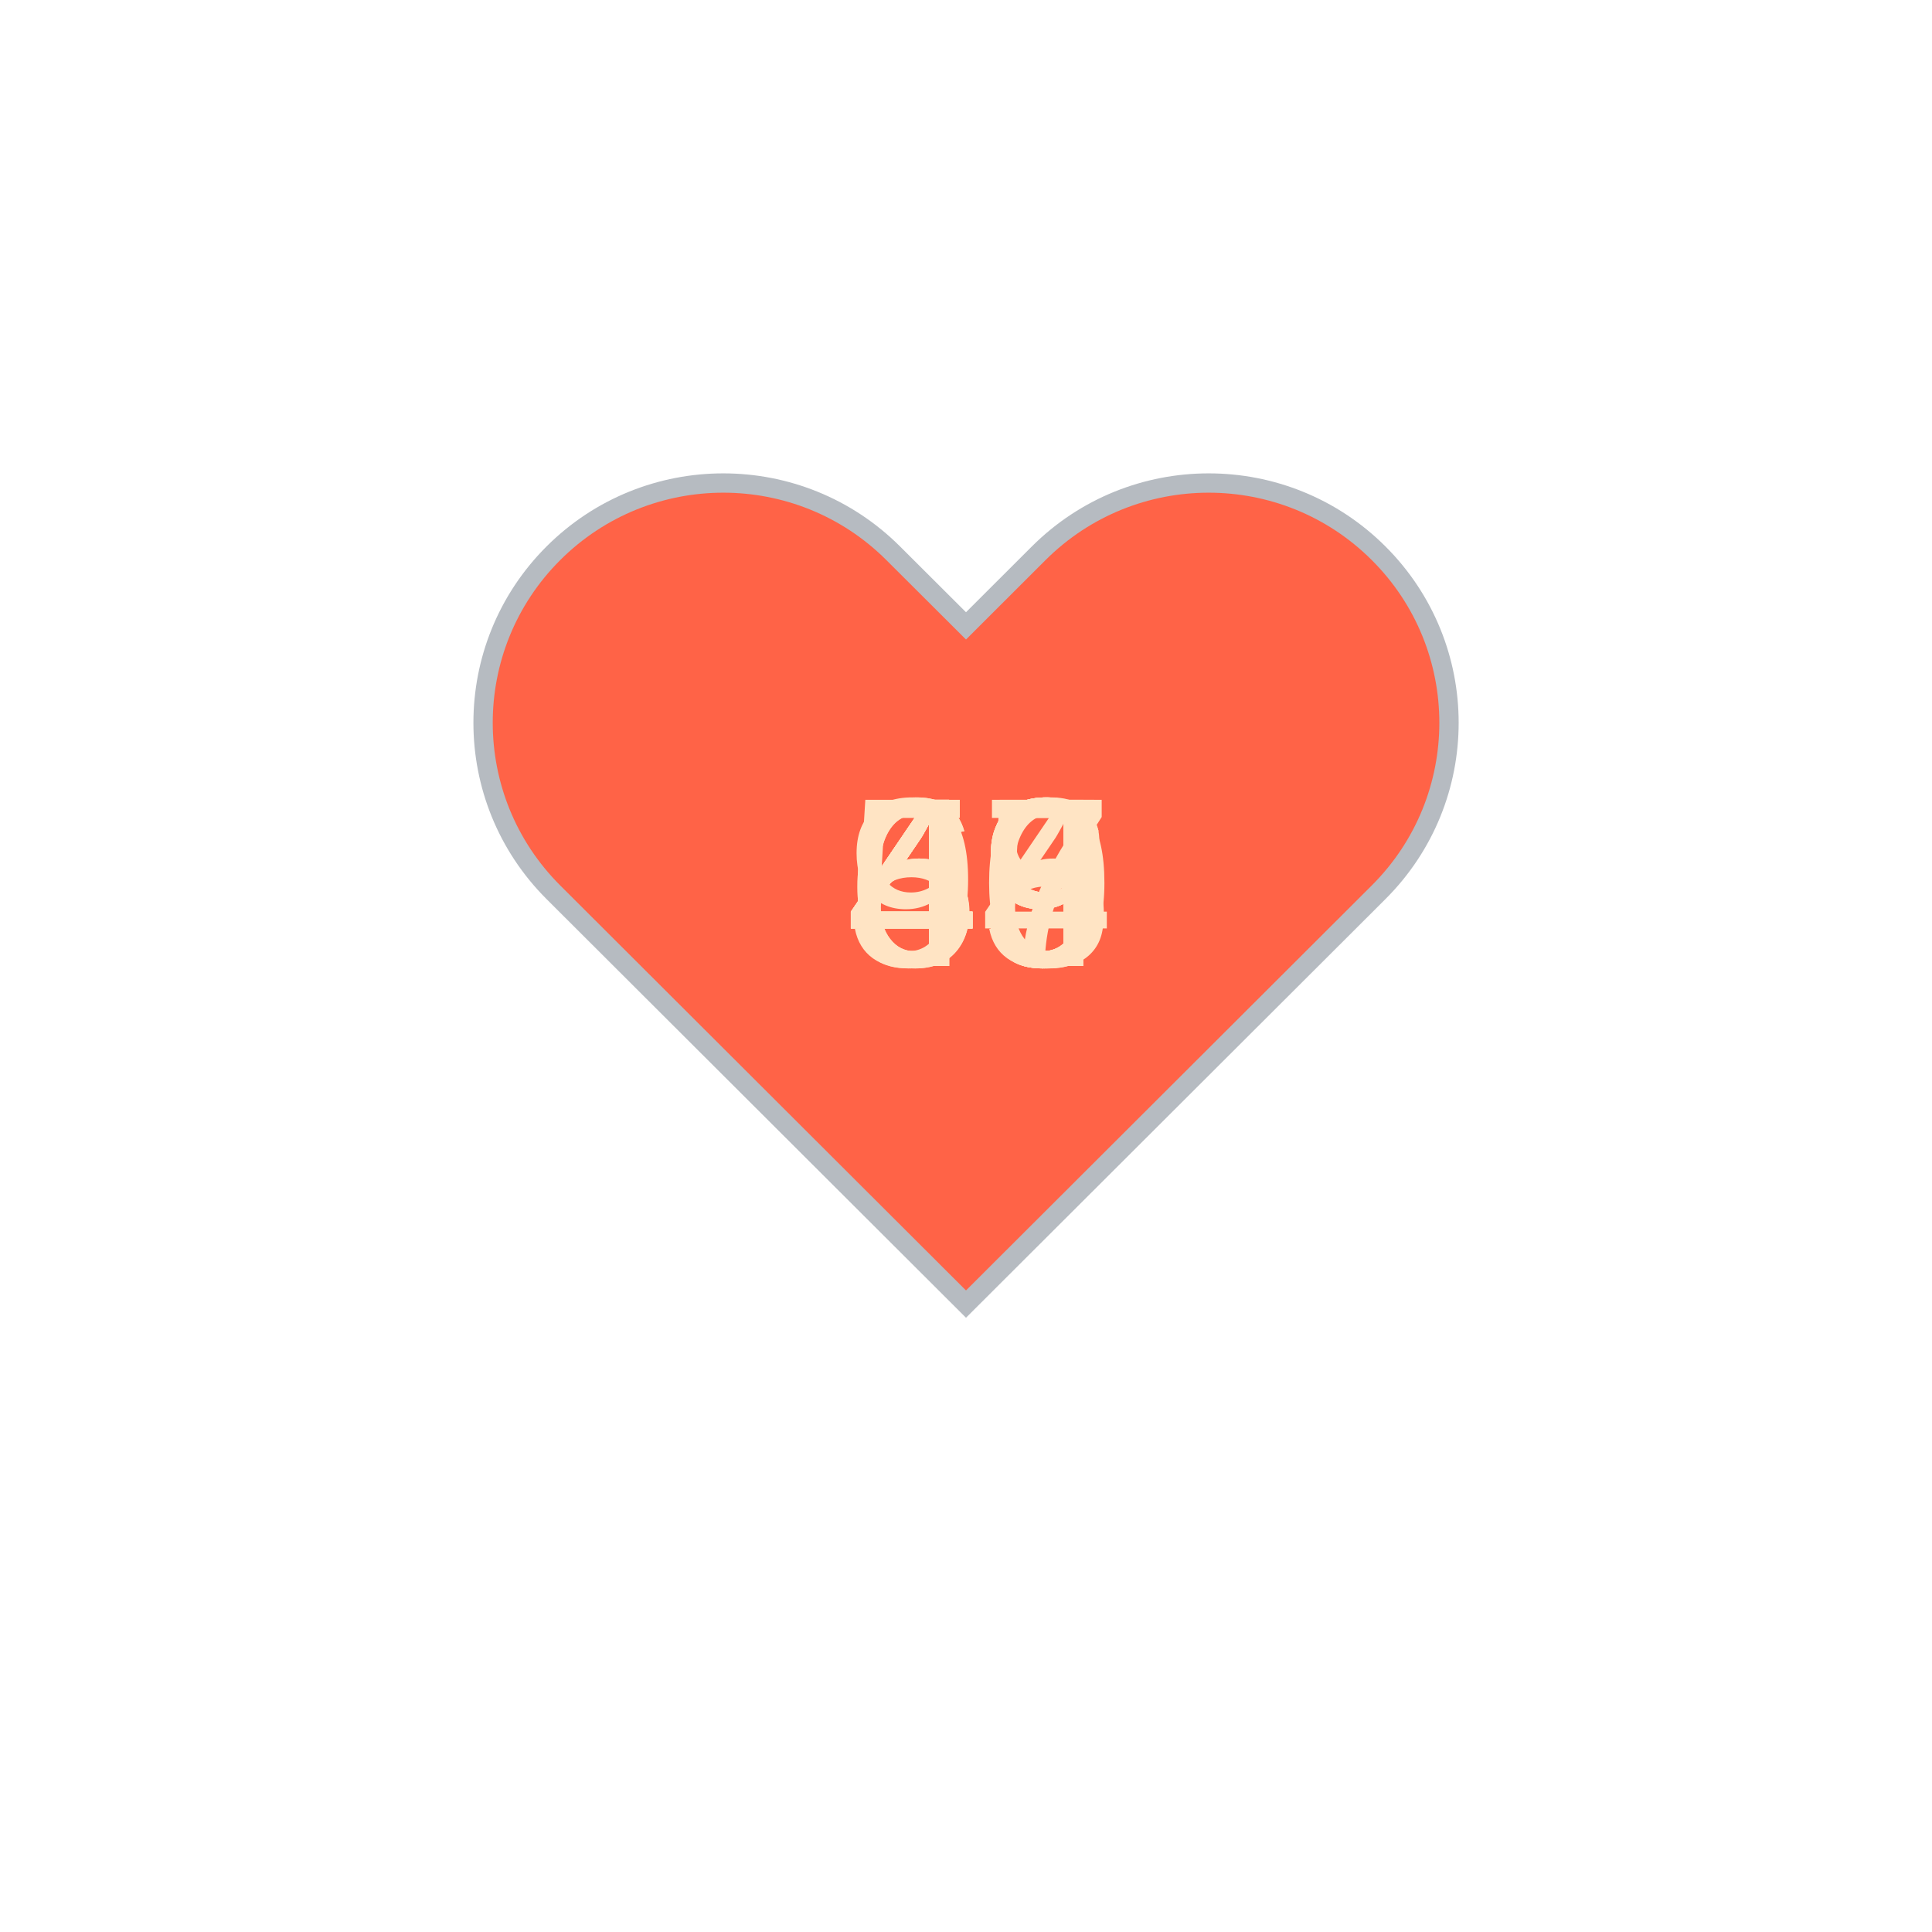
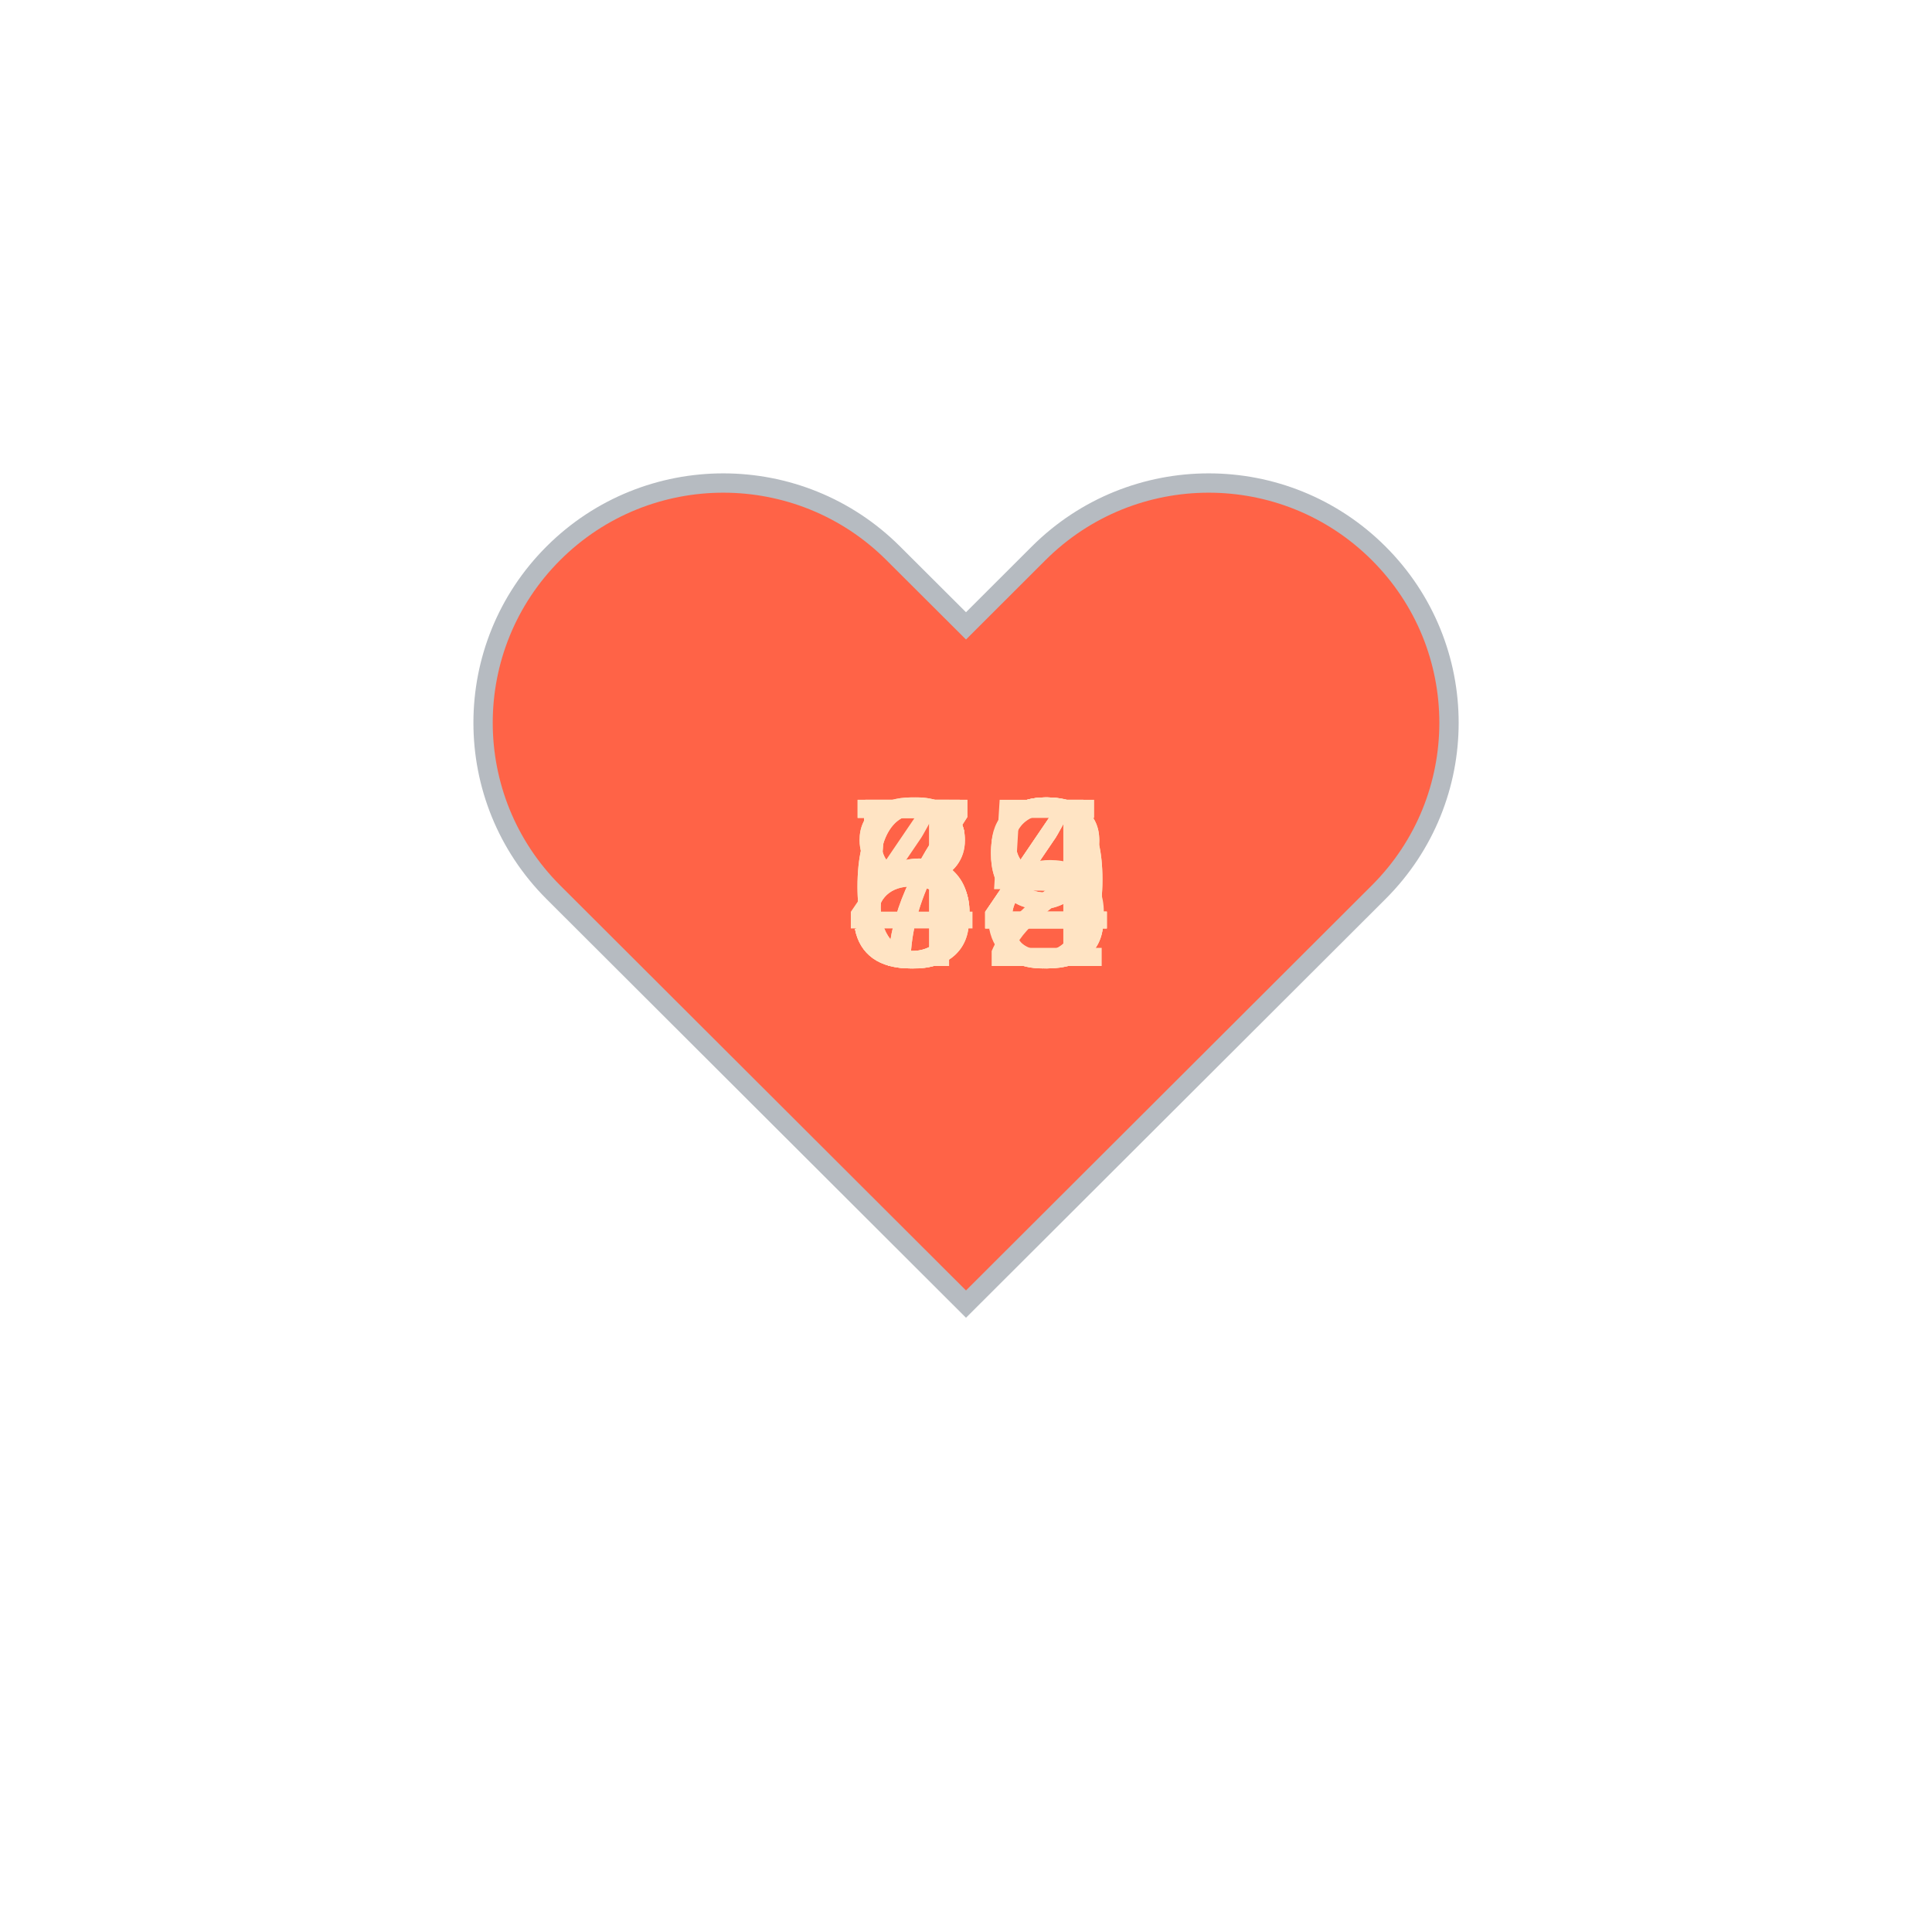
<svg xmlns="http://www.w3.org/2000/svg" baseProfile="full" height="150" version="1.1" viewBox="0,0,200,200" width="150">
  <defs />
  <g transform="translate(100 100)">
    <path d="M92.71,7.27L92.71,7.27c-9.71-9.69-25.46-9.69-35.18,0L50,14.79l-7.54-7.52C32.75-2.42,17-2.42,7.29,7.27v0 c-9.71,9.69-9.71,25.41,0,35.1L50,85l42.71-42.63C102.43,32.68,102.43,16.96,92.71,7.27z" fill="tomato" stroke="#B6BBC1" stroke-width="2" transform="translate(-50 -50)" />
    <animateTransform additive="sum" attributeName="transform" dur="1.2s" repeatCount="indefinite" type="scale" values="1; 1.5; 1.25; 1.5; 1.5; 1;" />
-     <text fill="bisque" style="font-size:25px; font-family:Arial" transform="translate(-12.5 0)">49<animate attributeName="visibility" dur="12.0s" keyTimes="0;0.1;0.2;0.3;0.4;0.5;0.6;0.7;0.8;0.9;1.0" repeatCount="indefinite" values="visible;hidden;hidden;hidden;hidden;hidden;hidden;hidden;hidden;hidden;hidden" />
+     <text fill="bisque" style="font-size:25px; font-family:Arial" transform="translate(-12.5 0)">48<animate attributeName="visibility" dur="12.0s" keyTimes="0;0.1;0.2;0.3;0.4;0.5;0.6;0.7;0.8;0.9;1.0" repeatCount="indefinite" values="visible;hidden;hidden;hidden;hidden;hidden;hidden;hidden;hidden;hidden;hidden" />
    </text>
-     <text fill="bisque" style="font-size:25px; font-family:Arial" transform="translate(-12.5 0)">49<animate attributeName="visibility" dur="12.0s" keyTimes="0;0.1;0.2;0.3;0.4;0.5;0.6;0.7;0.8;0.9;1.0" repeatCount="indefinite" values="hidden;visible;hidden;hidden;hidden;hidden;hidden;hidden;hidden;hidden;hidden" />
+     <text fill="bisque" style="font-size:25px; font-family:Arial" transform="translate(-12.5 0)">55<animate attributeName="visibility" dur="12.0s" keyTimes="0;0.1;0.2;0.3;0.4;0.5;0.6;0.7;0.8;0.9;1.0" repeatCount="indefinite" values="hidden;visible;hidden;hidden;hidden;hidden;hidden;hidden;hidden;hidden;hidden" />
    </text>
-     <text fill="bisque" style="font-size:25px; font-family:Arial" transform="translate(-12.5 0)">68<animate attributeName="visibility" dur="12.0s" keyTimes="0;0.1;0.2;0.3;0.4;0.5;0.6;0.7;0.8;0.9;1.0" repeatCount="indefinite" values="hidden;hidden;visible;hidden;hidden;hidden;hidden;hidden;hidden;hidden;hidden" />
+     <text fill="bisque" style="font-size:25px; font-family:Arial" transform="translate(-12.5 0)">64<animate attributeName="visibility" dur="12.0s" keyTimes="0;0.1;0.2;0.3;0.4;0.5;0.6;0.7;0.8;0.9;1.0" repeatCount="indefinite" values="hidden;hidden;visible;hidden;hidden;hidden;hidden;hidden;hidden;hidden;hidden" />
    </text>
-     <text fill="bisque" style="font-size:25px; font-family:Arial" transform="translate(-12.5 0)">60<animate attributeName="visibility" dur="12.0s" keyTimes="0;0.1;0.2;0.3;0.4;0.5;0.6;0.7;0.8;0.9;1.0" repeatCount="indefinite" values="hidden;hidden;hidden;visible;hidden;hidden;hidden;hidden;hidden;hidden;hidden" />
+     <text fill="bisque" style="font-size:25px; font-family:Arial" transform="translate(-12.5 0)">59<animate attributeName="visibility" dur="12.0s" keyTimes="0;0.1;0.2;0.3;0.4;0.5;0.6;0.7;0.8;0.9;1.0" repeatCount="indefinite" values="hidden;hidden;hidden;visible;hidden;hidden;hidden;hidden;hidden;hidden;hidden" />
    </text>
-     <text fill="bisque" style="font-size:25px; font-family:Arial" transform="translate(-12.5 0)">59<animate attributeName="visibility" dur="12.0s" keyTimes="0;0.1;0.2;0.3;0.4;0.5;0.6;0.7;0.8;0.9;1.0" repeatCount="indefinite" values="hidden;hidden;hidden;hidden;visible;hidden;hidden;hidden;hidden;hidden;hidden" />
+     <text fill="bisque" style="font-size:25px; font-family:Arial" transform="translate(-12.5 0)">54<animate attributeName="visibility" dur="12.0s" keyTimes="0;0.1;0.2;0.3;0.4;0.5;0.6;0.7;0.8;0.9;1.0" repeatCount="indefinite" values="hidden;hidden;hidden;hidden;visible;hidden;hidden;hidden;hidden;hidden;hidden" />
    </text>
-     <text fill="bisque" style="font-size:25px; font-family:Arial" transform="translate(-12.5 0)">94<animate attributeName="visibility" dur="12.0s" keyTimes="0;0.1;0.2;0.3;0.4;0.5;0.6;0.7;0.8;0.9;1.0" repeatCount="indefinite" values="hidden;hidden;hidden;hidden;hidden;visible;hidden;hidden;hidden;hidden;hidden" />
+     <text fill="bisque" style="font-size:25px; font-family:Arial" transform="translate(-12.5 0)">63<animate attributeName="visibility" dur="12.0s" keyTimes="0;0.1;0.2;0.3;0.4;0.5;0.6;0.7;0.8;0.9;1.0" repeatCount="indefinite" values="hidden;hidden;hidden;hidden;hidden;visible;hidden;hidden;hidden;hidden;hidden" />
    </text>
-     <text fill="bisque" style="font-size:25px; font-family:Arial" transform="translate(-12.5 0)">46<animate attributeName="visibility" dur="12.0s" keyTimes="0;0.1;0.2;0.3;0.4;0.5;0.6;0.7;0.8;0.9;1.0" repeatCount="indefinite" values="hidden;hidden;hidden;hidden;hidden;hidden;visible;hidden;hidden;hidden;hidden" />
+     <text fill="bisque" style="font-size:25px; font-family:Arial" transform="translate(-12.5 0)">82<animate attributeName="visibility" dur="12.0s" keyTimes="0;0.1;0.2;0.3;0.4;0.5;0.6;0.7;0.8;0.9;1.0" repeatCount="indefinite" values="hidden;hidden;hidden;hidden;hidden;hidden;visible;hidden;hidden;hidden;hidden" />
    </text>
-     <text fill="bisque" style="font-size:25px; font-family:Arial" transform="translate(-12.5 0)">45<animate attributeName="visibility" dur="12.0s" keyTimes="0;0.1;0.2;0.3;0.4;0.5;0.6;0.7;0.8;0.9;1.0" repeatCount="indefinite" values="hidden;hidden;hidden;hidden;hidden;hidden;hidden;visible;hidden;hidden;hidden" />
+     <text fill="bisque" style="font-size:25px; font-family:Arial" transform="translate(-12.5 0)">79<animate attributeName="visibility" dur="12.0s" keyTimes="0;0.1;0.2;0.3;0.4;0.5;0.6;0.7;0.8;0.9;1.0" repeatCount="indefinite" values="hidden;hidden;hidden;hidden;hidden;hidden;hidden;visible;hidden;hidden;hidden" />
    </text>
-     <text fill="bisque" style="font-size:25px; font-family:Arial" transform="translate(-12.5 0)">47<animate attributeName="visibility" dur="12.0s" keyTimes="0;0.1;0.2;0.3;0.4;0.5;0.6;0.7;0.8;0.9;1.0" repeatCount="indefinite" values="hidden;hidden;hidden;hidden;hidden;hidden;hidden;hidden;visible;hidden;hidden" />
+     <text fill="bisque" style="font-size:25px; font-family:Arial" transform="translate(-12.5 0)">74<animate attributeName="visibility" dur="12.0s" keyTimes="0;0.1;0.2;0.3;0.4;0.5;0.6;0.7;0.8;0.9;1.0" repeatCount="indefinite" values="hidden;hidden;hidden;hidden;hidden;hidden;hidden;hidden;visible;hidden;hidden" />
    </text>
-     <text fill="bisque" style="font-size:25px; font-family:Arial" transform="translate(-12.5 0)">49<animate attributeName="visibility" dur="12.0s" keyTimes="0;0.1;0.2;0.3;0.4;0.5;0.6;0.7;0.8;0.9;1.0" repeatCount="indefinite" values="hidden;hidden;hidden;hidden;hidden;hidden;hidden;hidden;hidden;visible;hidden" />
+     <text fill="bisque" style="font-size:25px; font-family:Arial" transform="translate(-12.5 0)">88<animate attributeName="visibility" dur="12.0s" keyTimes="0;0.1;0.2;0.3;0.4;0.5;0.6;0.7;0.8;0.9;1.0" repeatCount="indefinite" values="hidden;hidden;hidden;hidden;hidden;hidden;hidden;hidden;hidden;visible;hidden" />
    </text>
  </g>
</svg>
